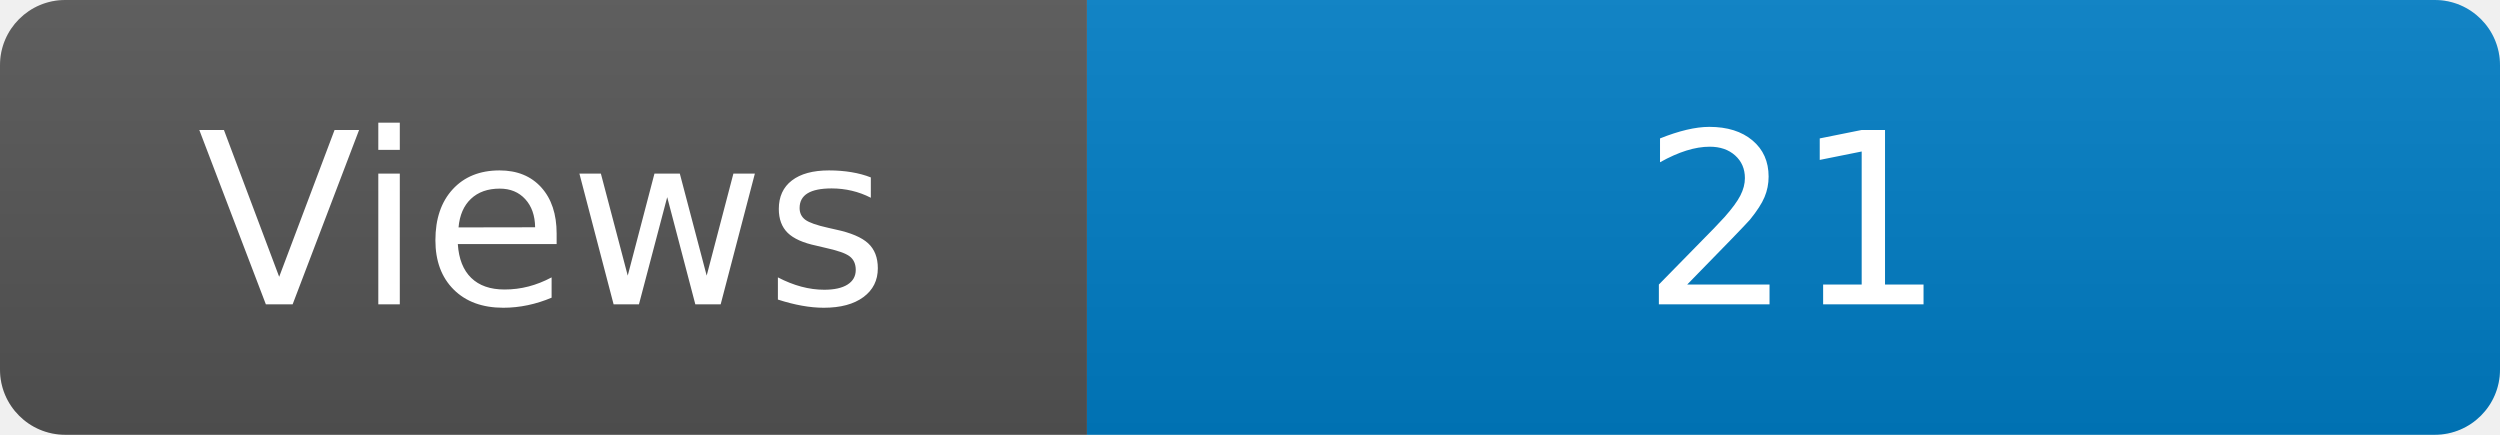
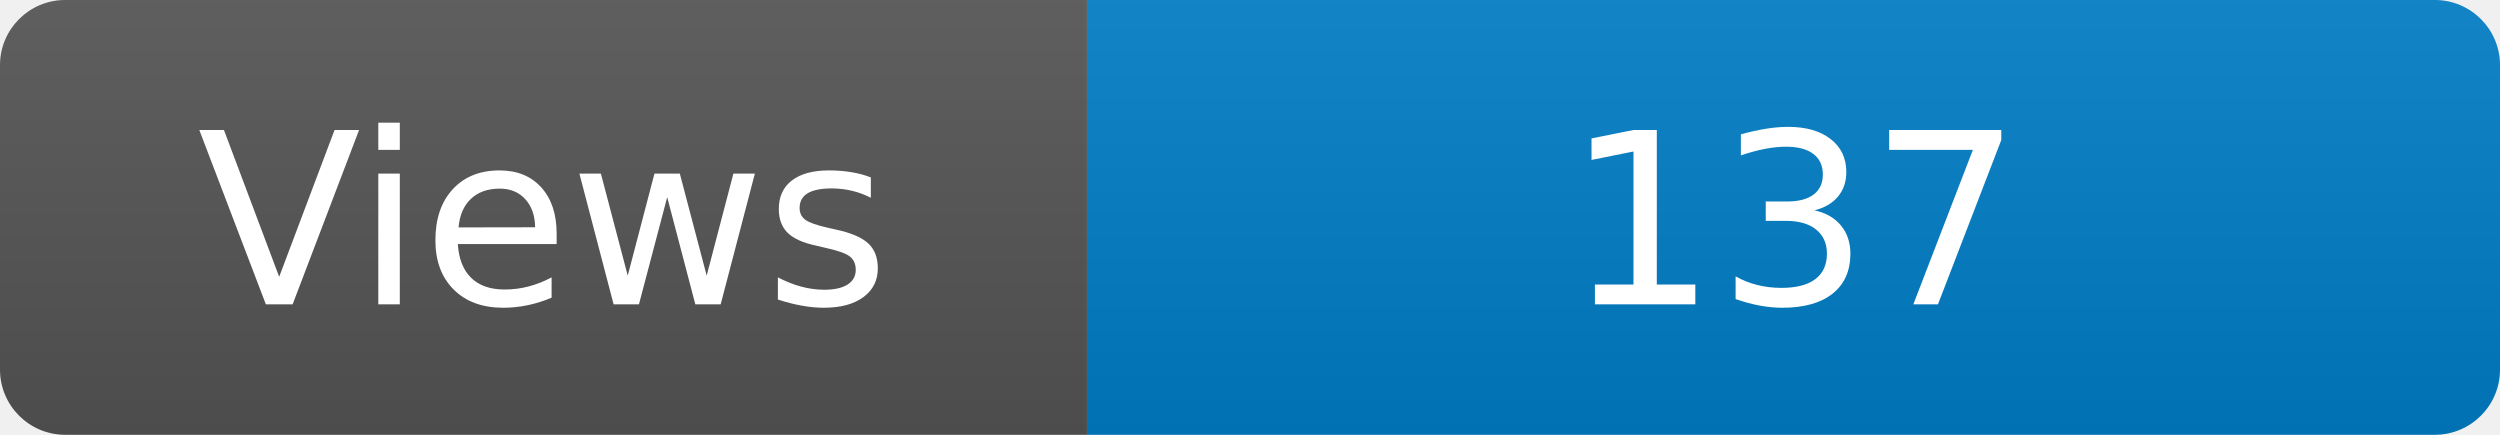
<svg xmlns="http://www.w3.org/2000/svg" width="115" height="20" role="img" aria-label="Maintained?: yes">
  <linearGradient id="s" x2="0" y2="100%">
    <stop offset="0" stop-color="#bbb" stop-opacity=".1" />
    <stop offset="1" stop-opacity=".1" />
  </linearGradient>
  <clipPath id="r">
    <rect width="115" height="20" rx="3" fill="#fff" />
  </clipPath>
  <g clip-path="url(#r)">
    <rect width="50" height="20" fill="#555" />
    <rect x="50" width="160" height="20" fill="#007ec6" />
    <rect width="115" height="20" fill="url(#s)" />
  </g>
  <g fill="#fff" text-anchor="middle" font-family="Verdana,Geneva,DejaVu Sans,sans-serif" font-size="110">
    <text x="250" y="140" transform="scale(.1)" fill="#fff">Views</text>
-     <text x="825" y="140" transform="scale(.1)" fill="#fff">21</text>
+     <text x="825" y="140" transform="scale(.1)" fill="#fff">137</text>
  </g>
</svg>
